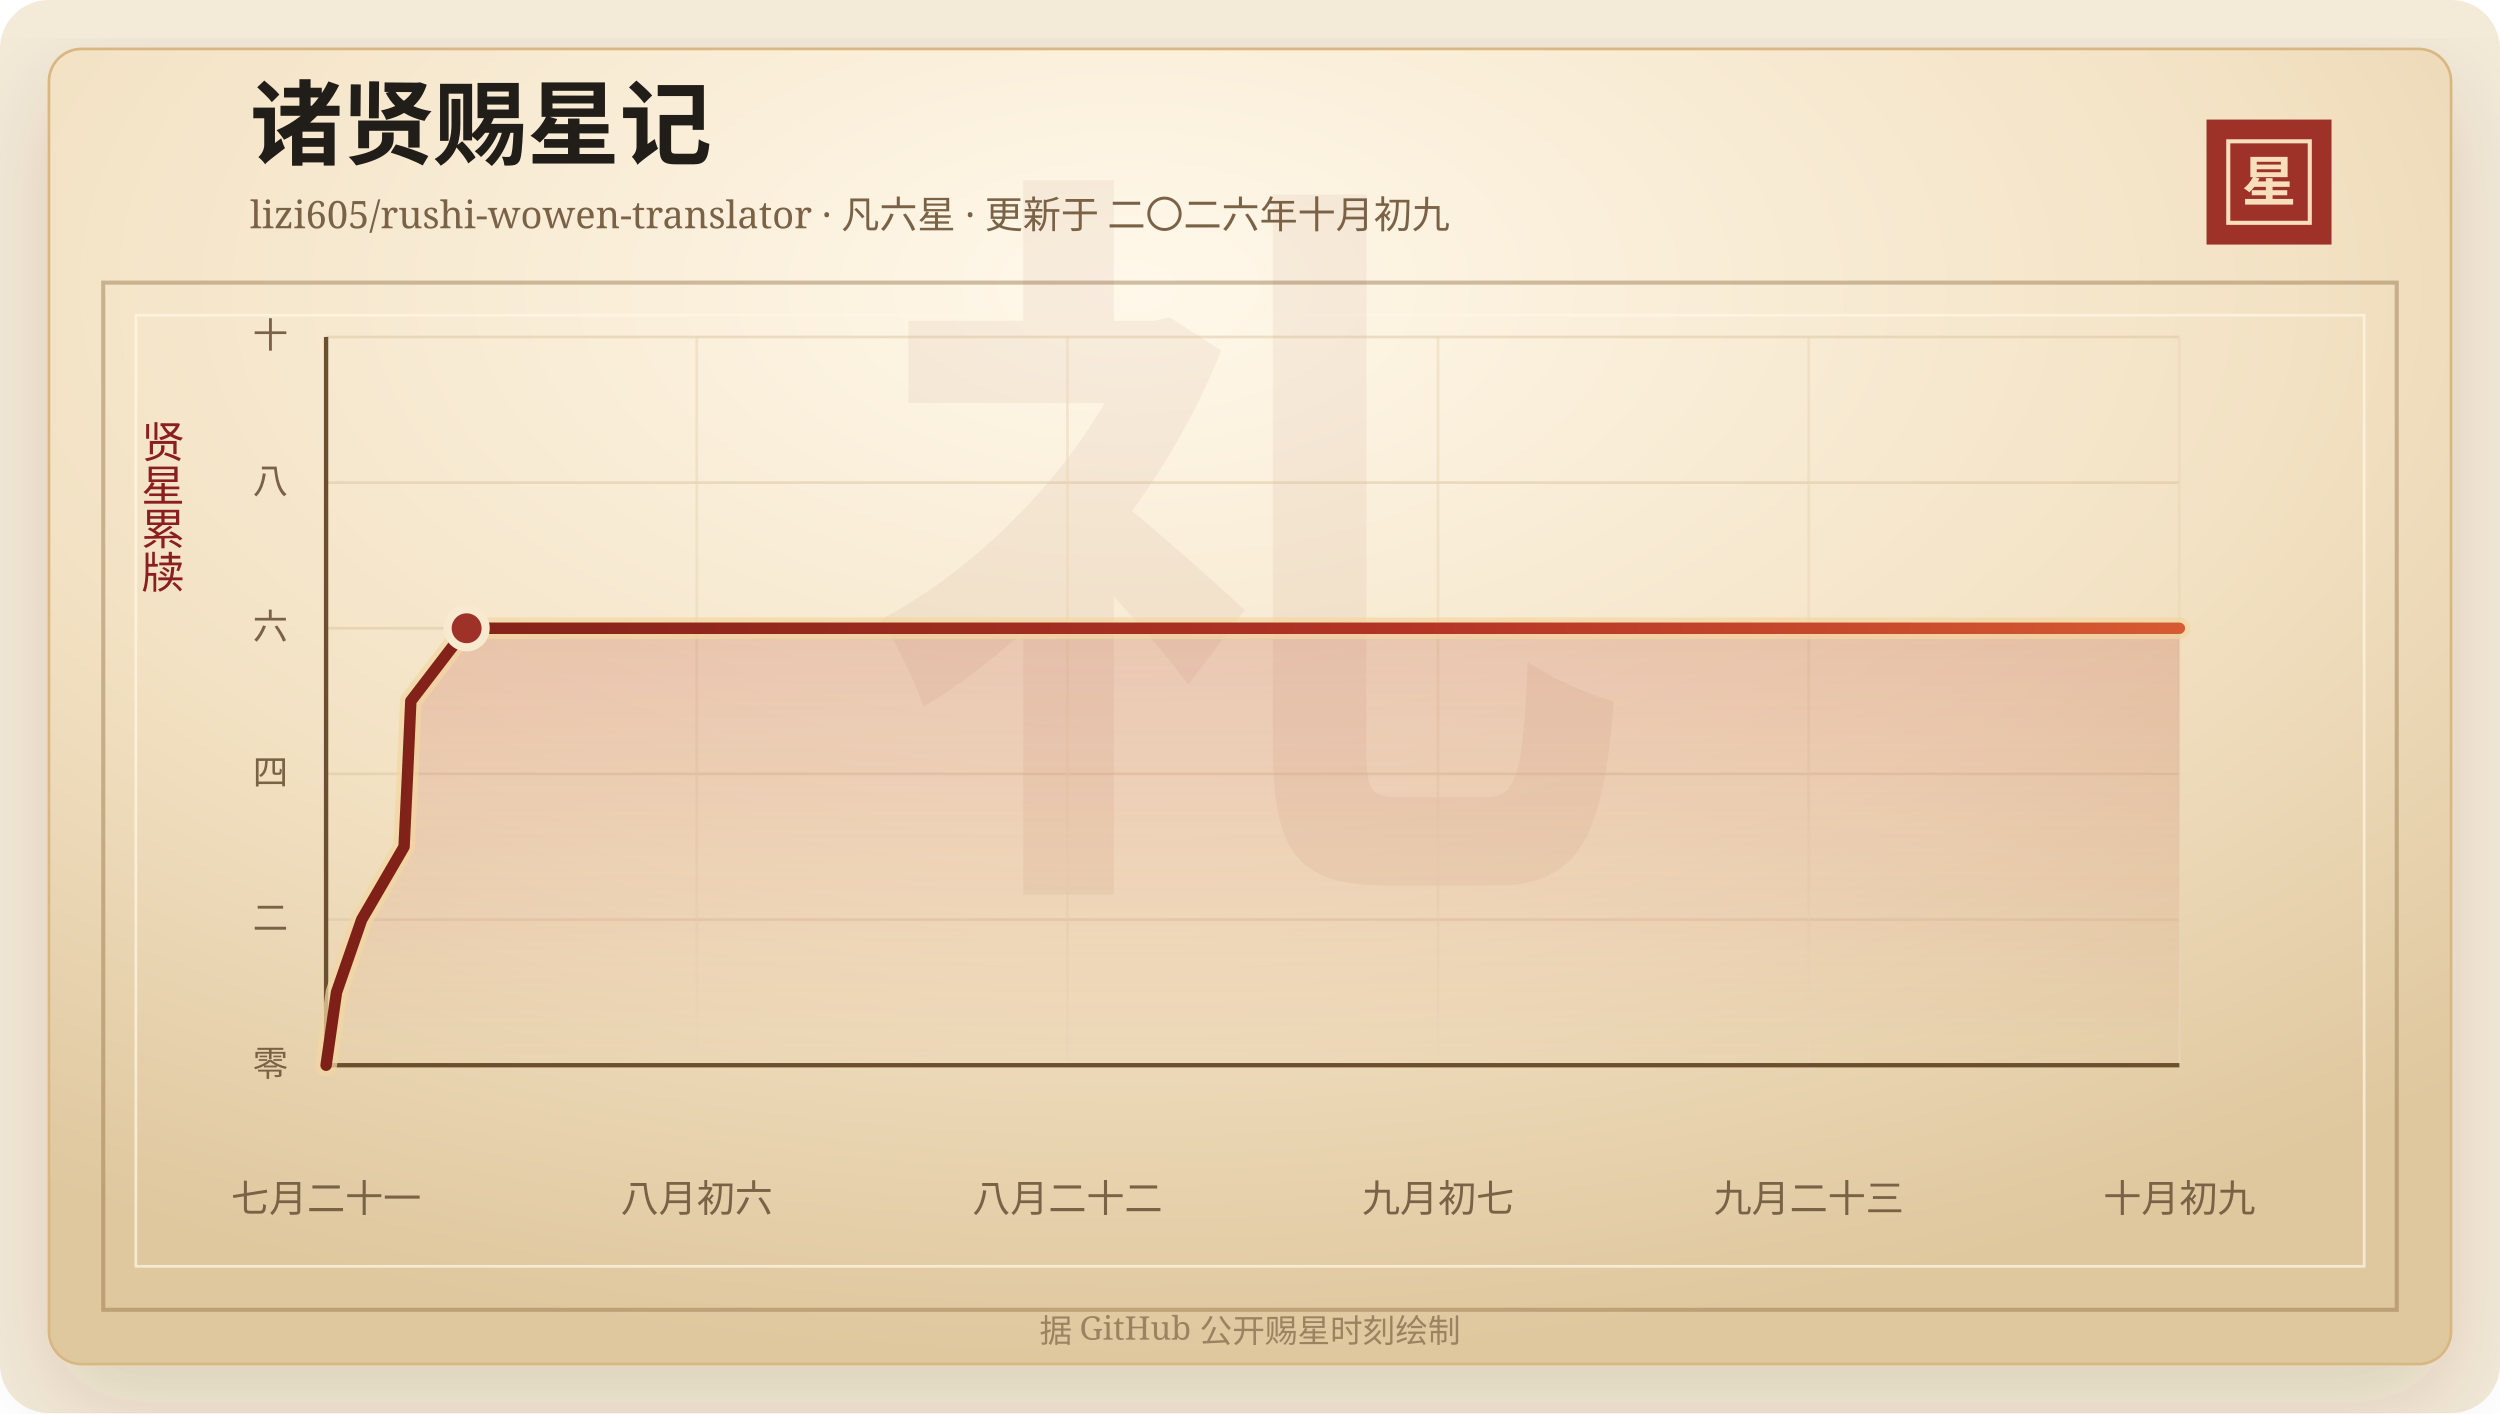
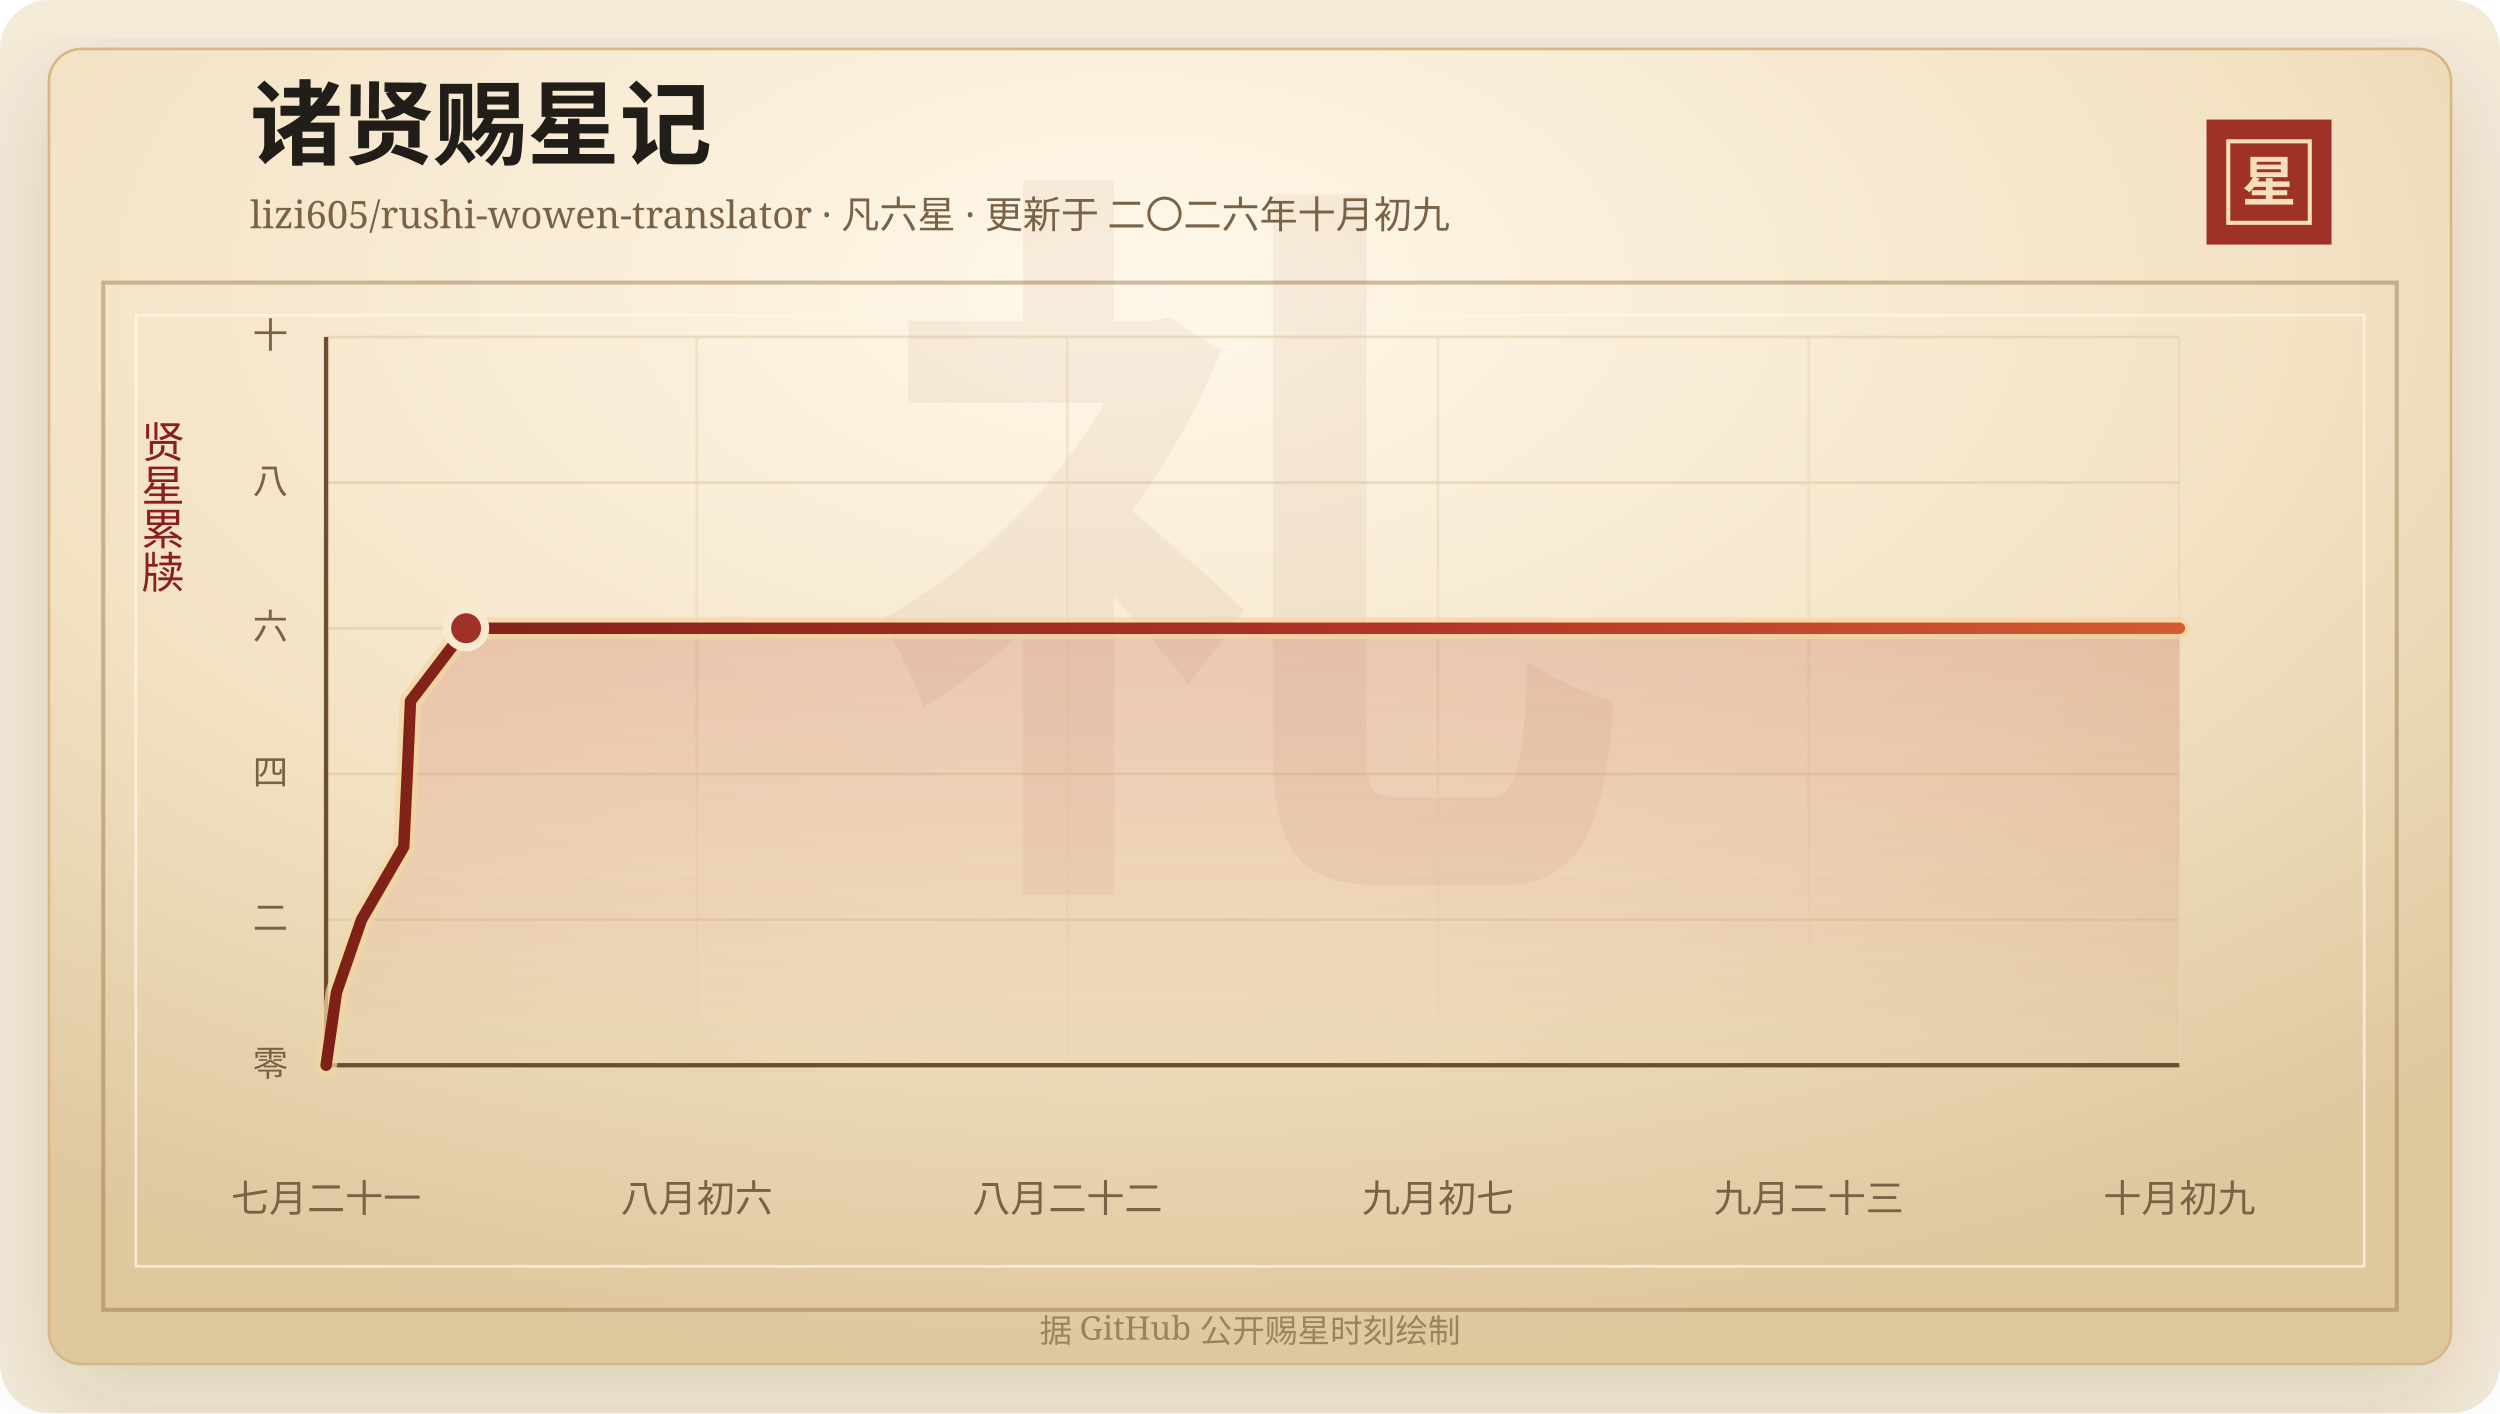
<svg xmlns="http://www.w3.org/2000/svg" width="920" height="520" viewBox="0 0 920 520" role="img" aria-labelledby="title desc">
  <defs>
    <linearGradient id="line" x1="0" x2="1" y1="0" y2="0">
      <stop offset="0%" stop-color="#7d2017" />
      <stop offset="58%" stop-color="#b33426" />
      <stop offset="100%" stop-color="#d65a32" />
    </linearGradient>
    <linearGradient id="area" x1="0" x2="0" y1="0" y2="1">
      <stop offset="0%" stop-color="#b33426" stop-opacity="0.2" />
      <stop offset="100%" stop-color="#b33426" stop-opacity="0" />
    </linearGradient>
    <radialGradient id="paper" cx="45%" cy="18%" r="82%">
      <stop offset="0%" stop-color="#fff8ea" />
      <stop offset="58%" stop-color="#f3e2c4" />
      <stop offset="100%" stop-color="#dfc79e" />
    </radialGradient>
    <filter id="shadow" x="-20%" y="-20%" width="140%" height="140%">
      <feDropShadow dx="0" dy="14" stdDeviation="18" flood-color="#3b2a20" flood-opacity="0.14" />
    </filter>
  </defs>
  <rect width="920" height="520" rx="18" fill="#f4ead8" />
  <rect x="18" y="18" width="884" height="484" rx="12" fill="url(#paper)" stroke="#d8b783" filter="url(#shadow)" />
  <rect x="38" y="104" width="844" height="378" fill="none" stroke="#8c6b3f" stroke-opacity="0.42" stroke-width="1.5" />
  <rect x="50" y="116" width="820" height="350" fill="none" stroke="#fff7e5" stroke-opacity="0.72" />
  <text x="460" y="304" text-anchor="middle" fill="#8c342a" fill-opacity="0.06" font-family="Songti SC, STSong, SimSun, serif" font-size="280" font-weight="700">礼</text>
  <text x="92" y="58" fill="#211d18" font-family="Songti SC, STSong, SimSun, serif" font-size="34" font-weight="700">诸贤赐星记</text>
  <text x="92" y="84" fill="#7a6247" font-family="Songti SC, STSong, SimSun, serif" font-size="14.0">lizi605/rushi-wowen-translator · 凡六星 · 更新于 二〇二六年十月初九</text>
  <rect x="812" y="44" width="46" height="46" fill="#9e3228" />
  <rect x="820" y="52" width="30" height="30" fill="none" stroke="#f6dfba" stroke-width="1.5" />
  <text x="835" y="74" text-anchor="middle" fill="#f6dfba" font-family="Songti SC, STSong, SimSun, serif" font-size="20" font-weight="700">星</text>
  <text x="60" y="166" text-anchor="middle" fill="#8b1e1e" font-family="Songti SC, STSong, SimSun, serif" font-size="16" writing-mode="vertical-rl">贤星累牍</text>
  <line x1="120" y1="392.00" x2="802" y2="392.00" stroke="#d9c29e" stroke-opacity="0.48" />
  <text x="106" y="396.00" text-anchor="end" fill="#7a6247" font-family="Songti SC, STSong, SimSun, serif" font-size="13">零</text>
  <line x1="120" y1="338.40" x2="802" y2="338.40" stroke="#d9c29e" stroke-opacity="0.48" />
  <text x="106" y="342.40" text-anchor="end" fill="#7a6247" font-family="Songti SC, STSong, SimSun, serif" font-size="13">二</text>
  <line x1="120" y1="284.80" x2="802" y2="284.80" stroke="#d9c29e" stroke-opacity="0.48" />
  <text x="106" y="288.80" text-anchor="end" fill="#7a6247" font-family="Songti SC, STSong, SimSun, serif" font-size="13">四</text>
  <line x1="120" y1="231.20" x2="802" y2="231.20" stroke="#d9c29e" stroke-opacity="0.48" />
  <text x="106" y="235.20" text-anchor="end" fill="#7a6247" font-family="Songti SC, STSong, SimSun, serif" font-size="13">六</text>
  <line x1="120" y1="177.60" x2="802" y2="177.60" stroke="#d9c29e" stroke-opacity="0.48" />
  <text x="106" y="181.60" text-anchor="end" fill="#7a6247" font-family="Songti SC, STSong, SimSun, serif" font-size="13">八</text>
  <line x1="120" y1="124.00" x2="802" y2="124.00" stroke="#d9c29e" stroke-opacity="0.48" />
  <text x="106" y="128.00" text-anchor="end" fill="#7a6247" font-family="Songti SC, STSong, SimSun, serif" font-size="13">十</text>
  <line x1="120.00" y1="124" x2="120.00" y2="392" stroke="#ead6b7" stroke-opacity="0.54" />
  <text x="120.00" y="446" text-anchor="middle" fill="#7a6247" font-family="Songti SC, STSong, SimSun, serif" font-size="14">七月二十一</text>
  <line x1="256.40" y1="124" x2="256.40" y2="392" stroke="#ead6b7" stroke-opacity="0.54" />
  <text x="256.40" y="446" text-anchor="middle" fill="#7a6247" font-family="Songti SC, STSong, SimSun, serif" font-size="14">八月初六</text>
  <line x1="392.80" y1="124" x2="392.80" y2="392" stroke="#ead6b7" stroke-opacity="0.54" />
  <text x="392.80" y="446" text-anchor="middle" fill="#7a6247" font-family="Songti SC, STSong, SimSun, serif" font-size="14">八月二十二</text>
  <line x1="529.20" y1="124" x2="529.20" y2="392" stroke="#ead6b7" stroke-opacity="0.54" />
  <text x="529.20" y="446" text-anchor="middle" fill="#7a6247" font-family="Songti SC, STSong, SimSun, serif" font-size="14">九月初七</text>
  <line x1="665.60" y1="124" x2="665.60" y2="392" stroke="#ead6b7" stroke-opacity="0.54" />
  <text x="665.60" y="446" text-anchor="middle" fill="#7a6247" font-family="Songti SC, STSong, SimSun, serif" font-size="14">九月二十三</text>
  <line x1="802.00" y1="124" x2="802.00" y2="392" stroke="#ead6b7" stroke-opacity="0.54" />
  <text x="802.00" y="446" text-anchor="middle" fill="#7a6247" font-family="Songti SC, STSong, SimSun, serif" font-size="14">十月初九</text>
  <line x1="120" y1="392" x2="802" y2="392" stroke="#6c4f2e" stroke-width="1.6" />
  <line x1="120" y1="124" x2="120" y2="392" stroke="#6c4f2e" stroke-width="1.6" />
-   <polygon points="120.00,392.00 120.00,392.00 123.83,365.20 133.11,338.40 148.70,311.60 149.98,284.80 151.18,258.00 171.72,231.20 802.00,231.20 802.00,392.00" fill="url(#area)" />
-   <polyline points="120.00,392.00 123.83,365.20 133.11,338.40 148.70,311.60 149.98,284.80 151.18,258.00 171.72,231.20 802.00,231.20" fill="none" stroke="#f3d7a2" stroke-width="8" stroke-linecap="round" stroke-linejoin="round" opacity="0.72" />
-   <polyline points="120.00,392.00 123.83,365.20 133.11,338.40 148.70,311.60 149.98,284.80 151.18,258.00 171.72,231.20 802.00,231.20" fill="none" stroke="url(#line)" stroke-width="4.2" stroke-linecap="round" stroke-linejoin="round" />
-   <circle cx="171.72" cy="231.20" r="7" fill="#9e3228" stroke="#f7ead1" stroke-width="3" />
+   <polygon points="120.00,392.00 120.00,392.00 123.82,365.20 133.06,338.40 148.59,311.60 149.87,284.80 151.06,258.00 171.53,231.20 802.00,231.20 802.00,392.00" fill="url(#area)" />
+   <polyline points="120.00,392.00 123.82,365.20 133.06,338.40 148.59,311.60 149.87,284.80 151.06,258.00 171.53,231.20 802.00,231.20" fill="none" stroke="#f3d7a2" stroke-width="8" stroke-linecap="round" stroke-linejoin="round" opacity="0.72" />
+   <polyline points="120.00,392.00 123.82,365.20 133.06,338.40 148.59,311.60 149.87,284.80 151.06,258.00 171.53,231.20 802.00,231.20" fill="none" stroke="url(#line)" stroke-width="4.2" stroke-linecap="round" stroke-linejoin="round" />
+   <circle cx="171.53" cy="231.20" r="7" fill="#9e3228" stroke="#f7ead1" stroke-width="3" />
  <text x="460" y="494" text-anchor="middle" fill="#9b8361" font-family="Songti SC, STSong, SimSun, serif" font-size="12">据 GitHub 公开赐星时刻绘制</text>
</svg>
